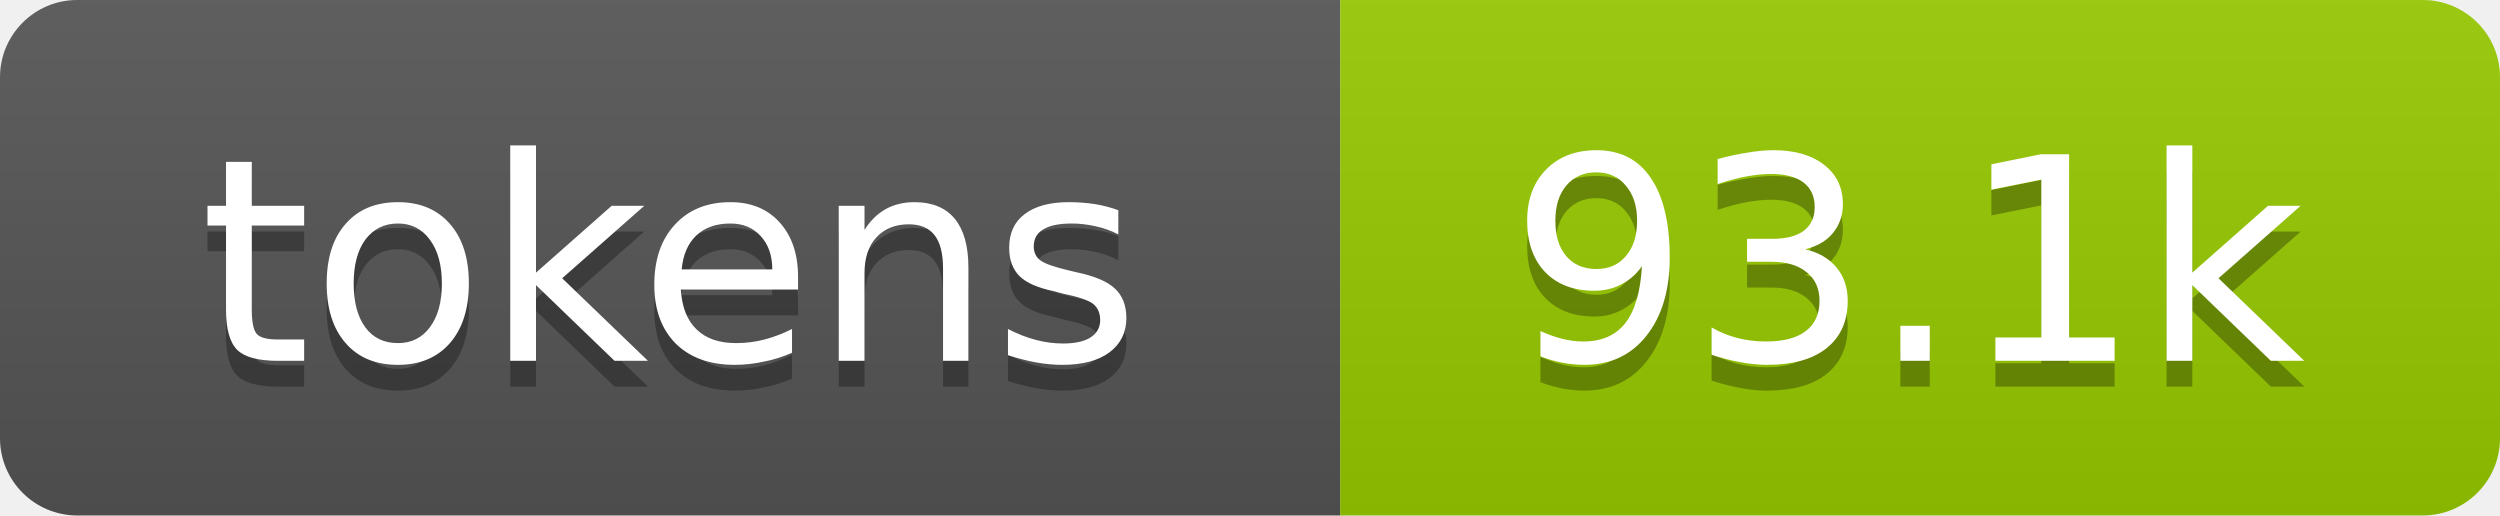
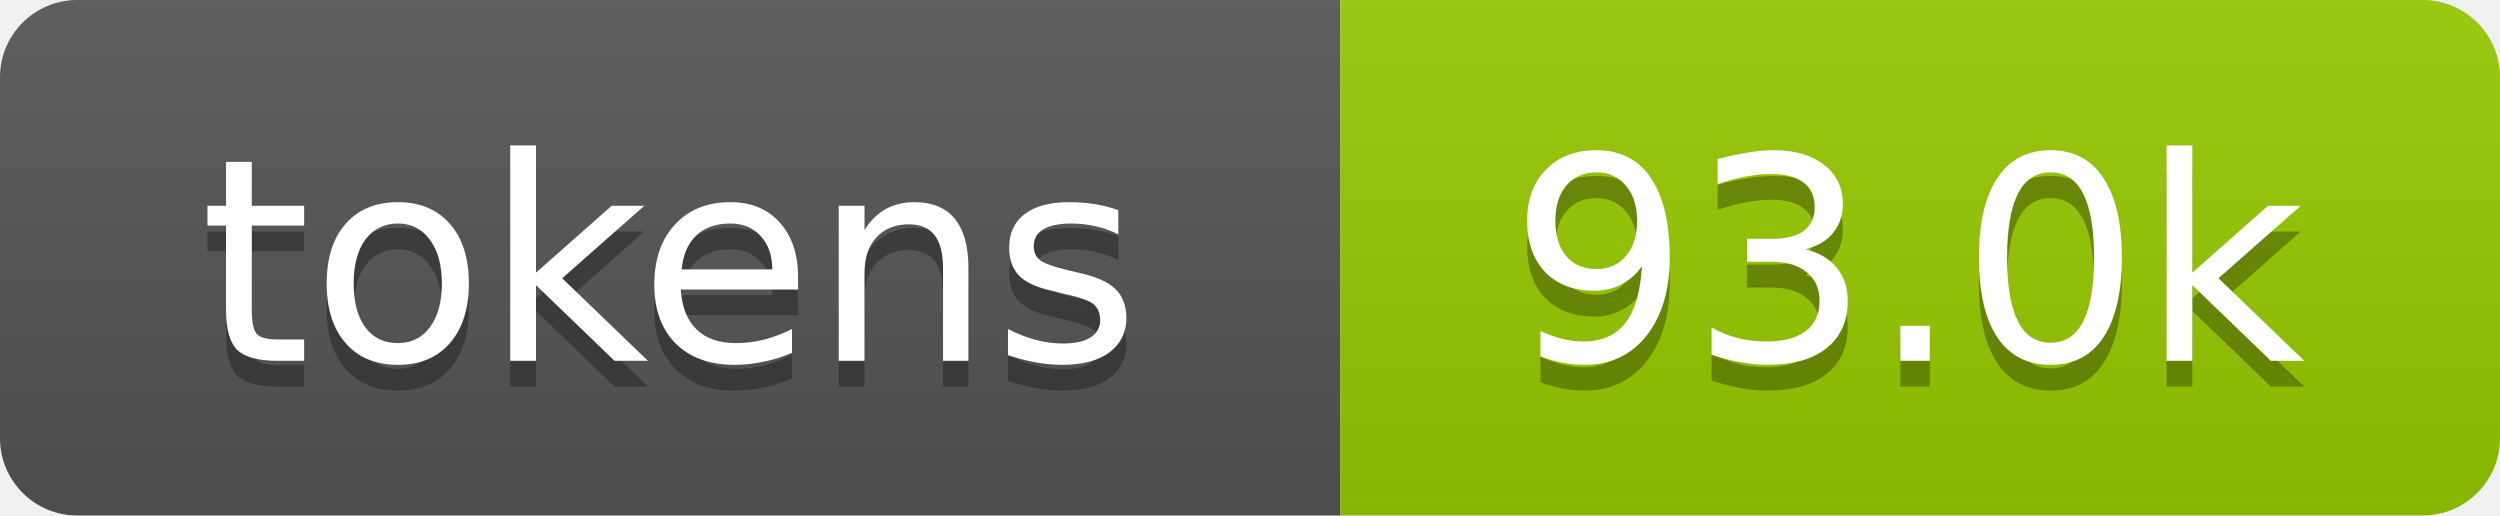
- <svg xmlns="http://www.w3.org/2000/svg" xmlns:xlink="http://www.w3.org/1999/xlink" width="97" height="20" role="img" aria-label="93.1k tokens, 47% of context window">
+ <svg xmlns="http://www.w3.org/2000/svg" xmlns:xlink="http://www.w3.org/1999/xlink" width="97" height="20" role="img" aria-label="93.0k tokens, 47% of context window">
  <linearGradient id="s" x2="0" y2="100%">
    <stop offset="0" stop-color="#bbb" stop-opacity=".1" />
    <stop offset="1" stop-opacity=".1" />
  </linearGradient>
  <clipPath id="r">
    <rect width="97" height="20" rx="3" fill="#fff" />
  </clipPath>
  <a xlink:href="https://github.com/qwibitai/nanoclaw/tree/main/repo-tokens">
    <g clip-path="url(#r)">
      <rect width="52" height="20" fill="#555" />
      <rect x="52" width="45" height="20" fill="#97ca00" />
      <rect width="97" height="20" fill="url(#s)" />
      <g fill="#fff" text-anchor="middle" font-family="Verdana,Geneva,DejaVu Sans,sans-serif" font-size="11">
        <text aria-hidden="true" x="26" y="15" fill="#010101" fill-opacity=".3">tokens</text>
        <text x="26" y="14">tokens</text>
-         <text aria-hidden="true" x="74" y="15" fill="#010101" fill-opacity=".3">93.1k</text>
-         <text x="74" y="14">93.1k</text>
+         <text aria-hidden="true" x="74" y="15" fill="#010101" fill-opacity=".3">93.0k</text>
+         <text x="74" y="14">93.0k</text>
      </g>
    </g>
  </a>
</svg>
